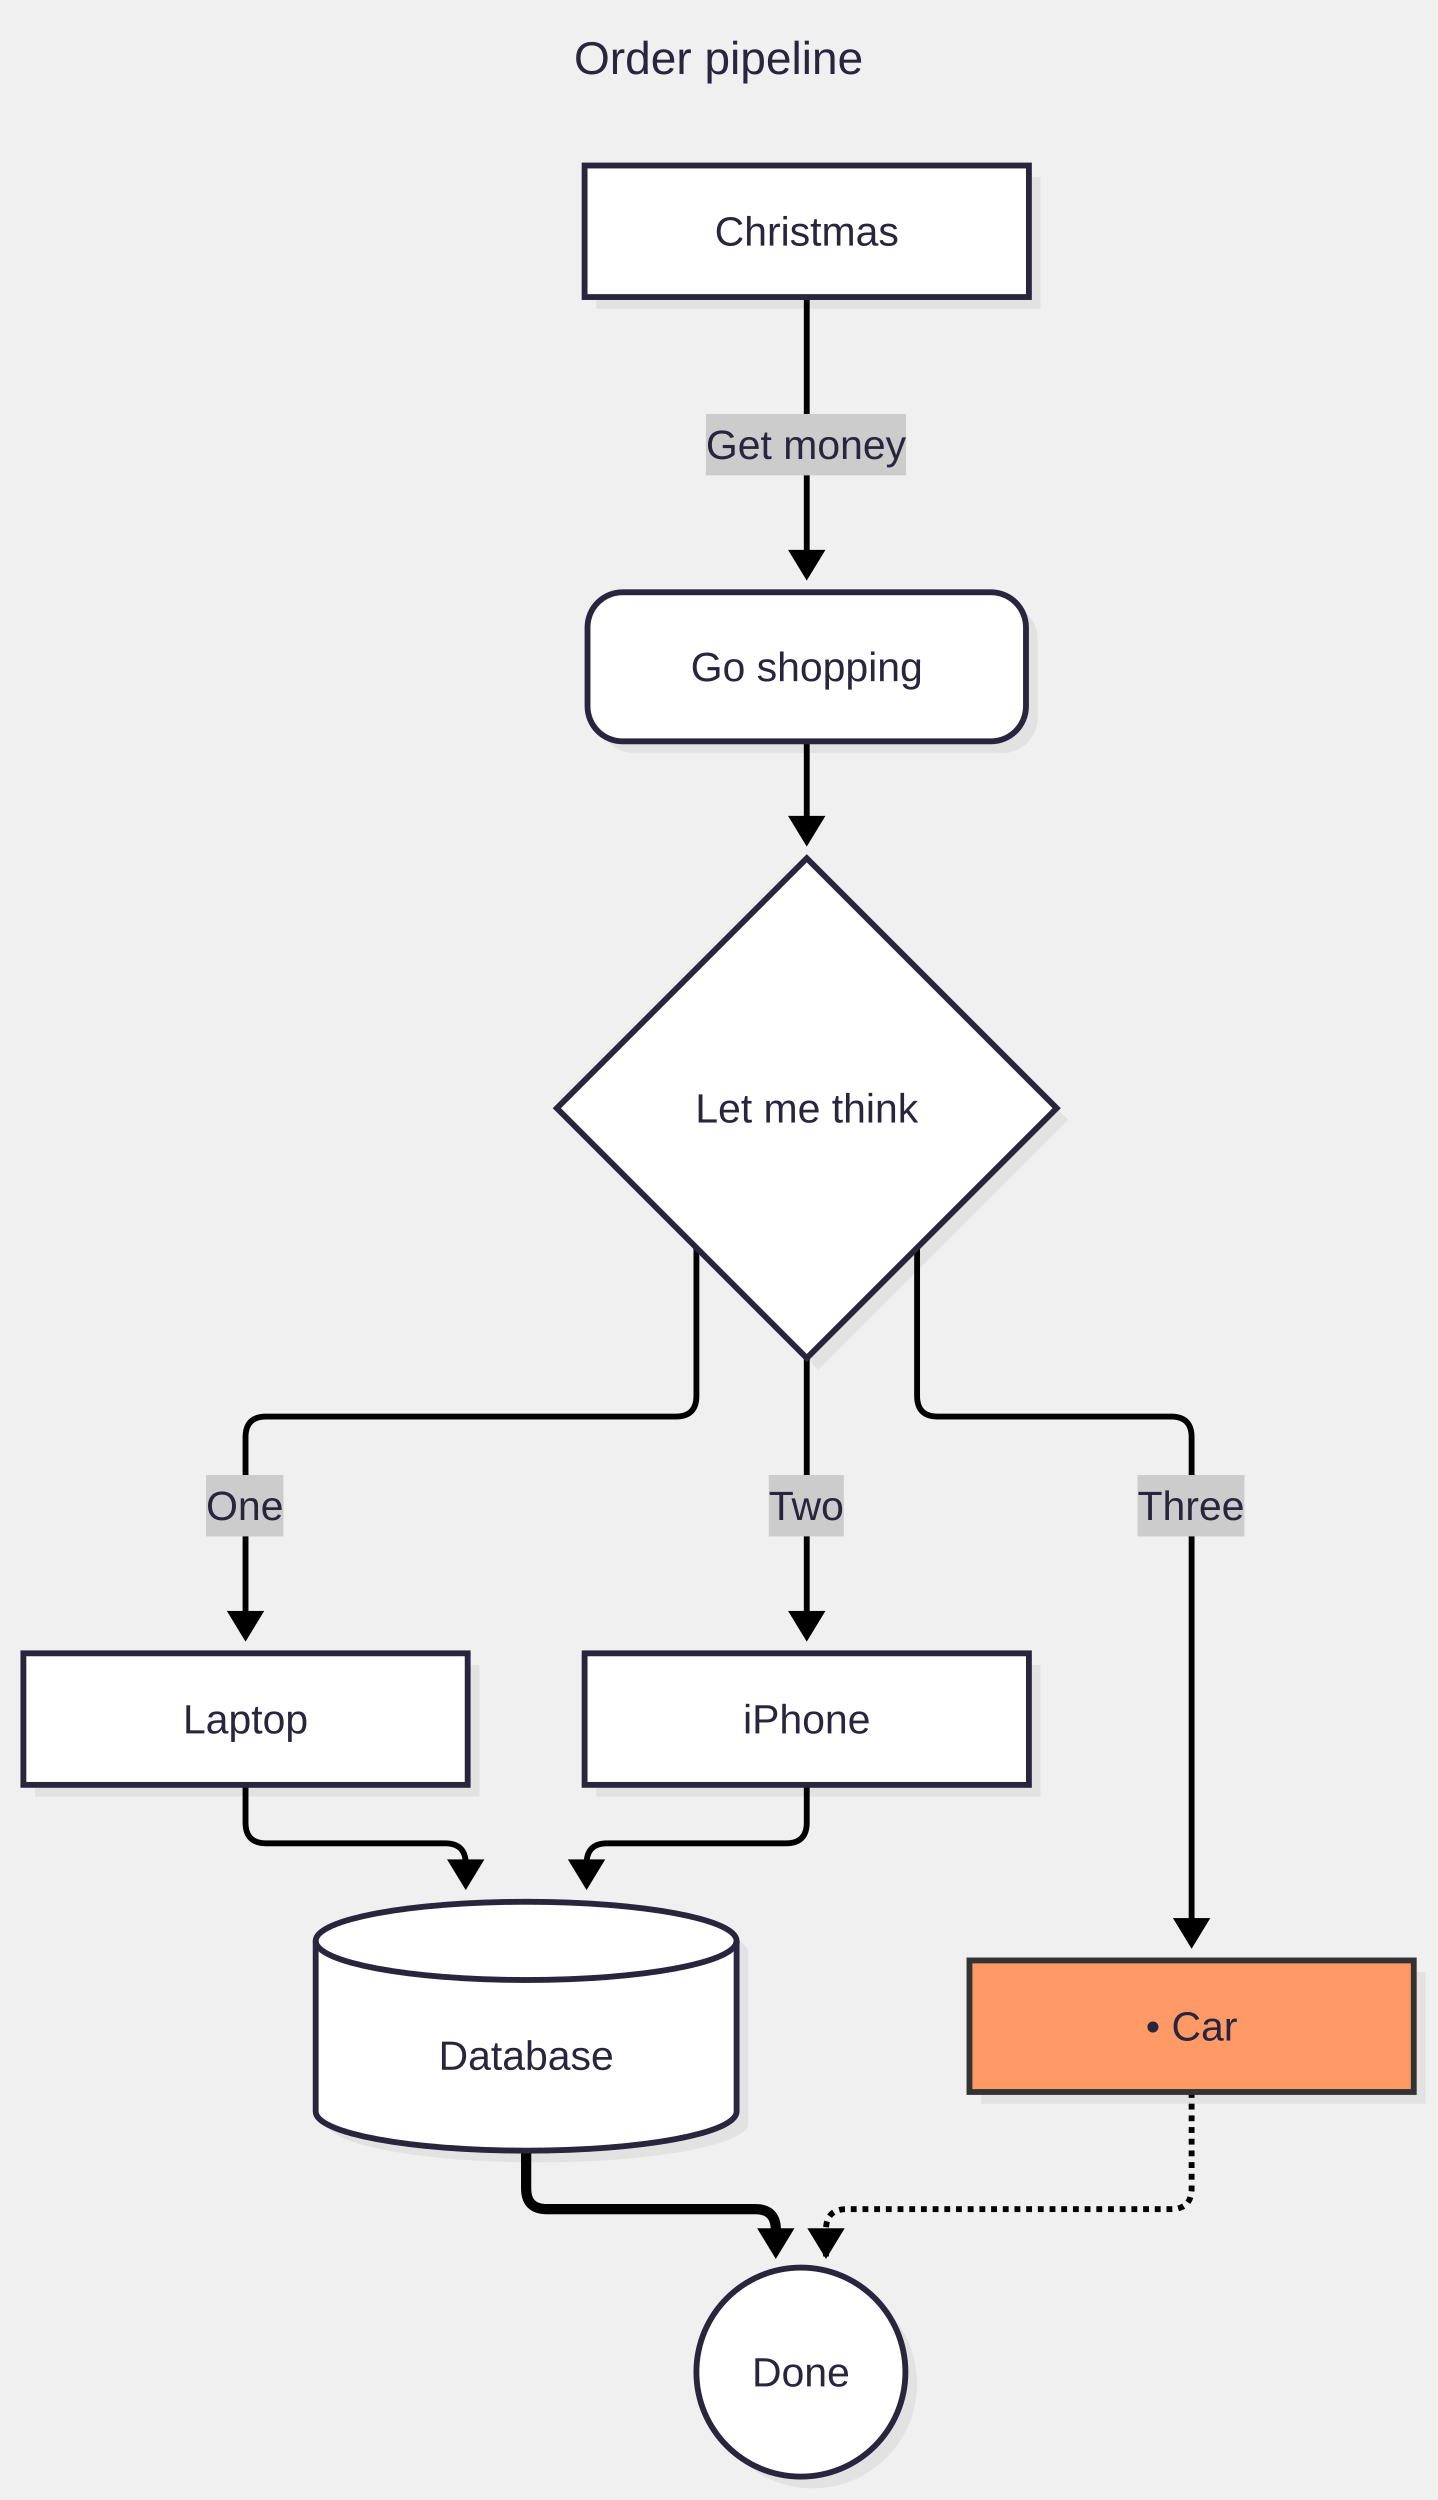
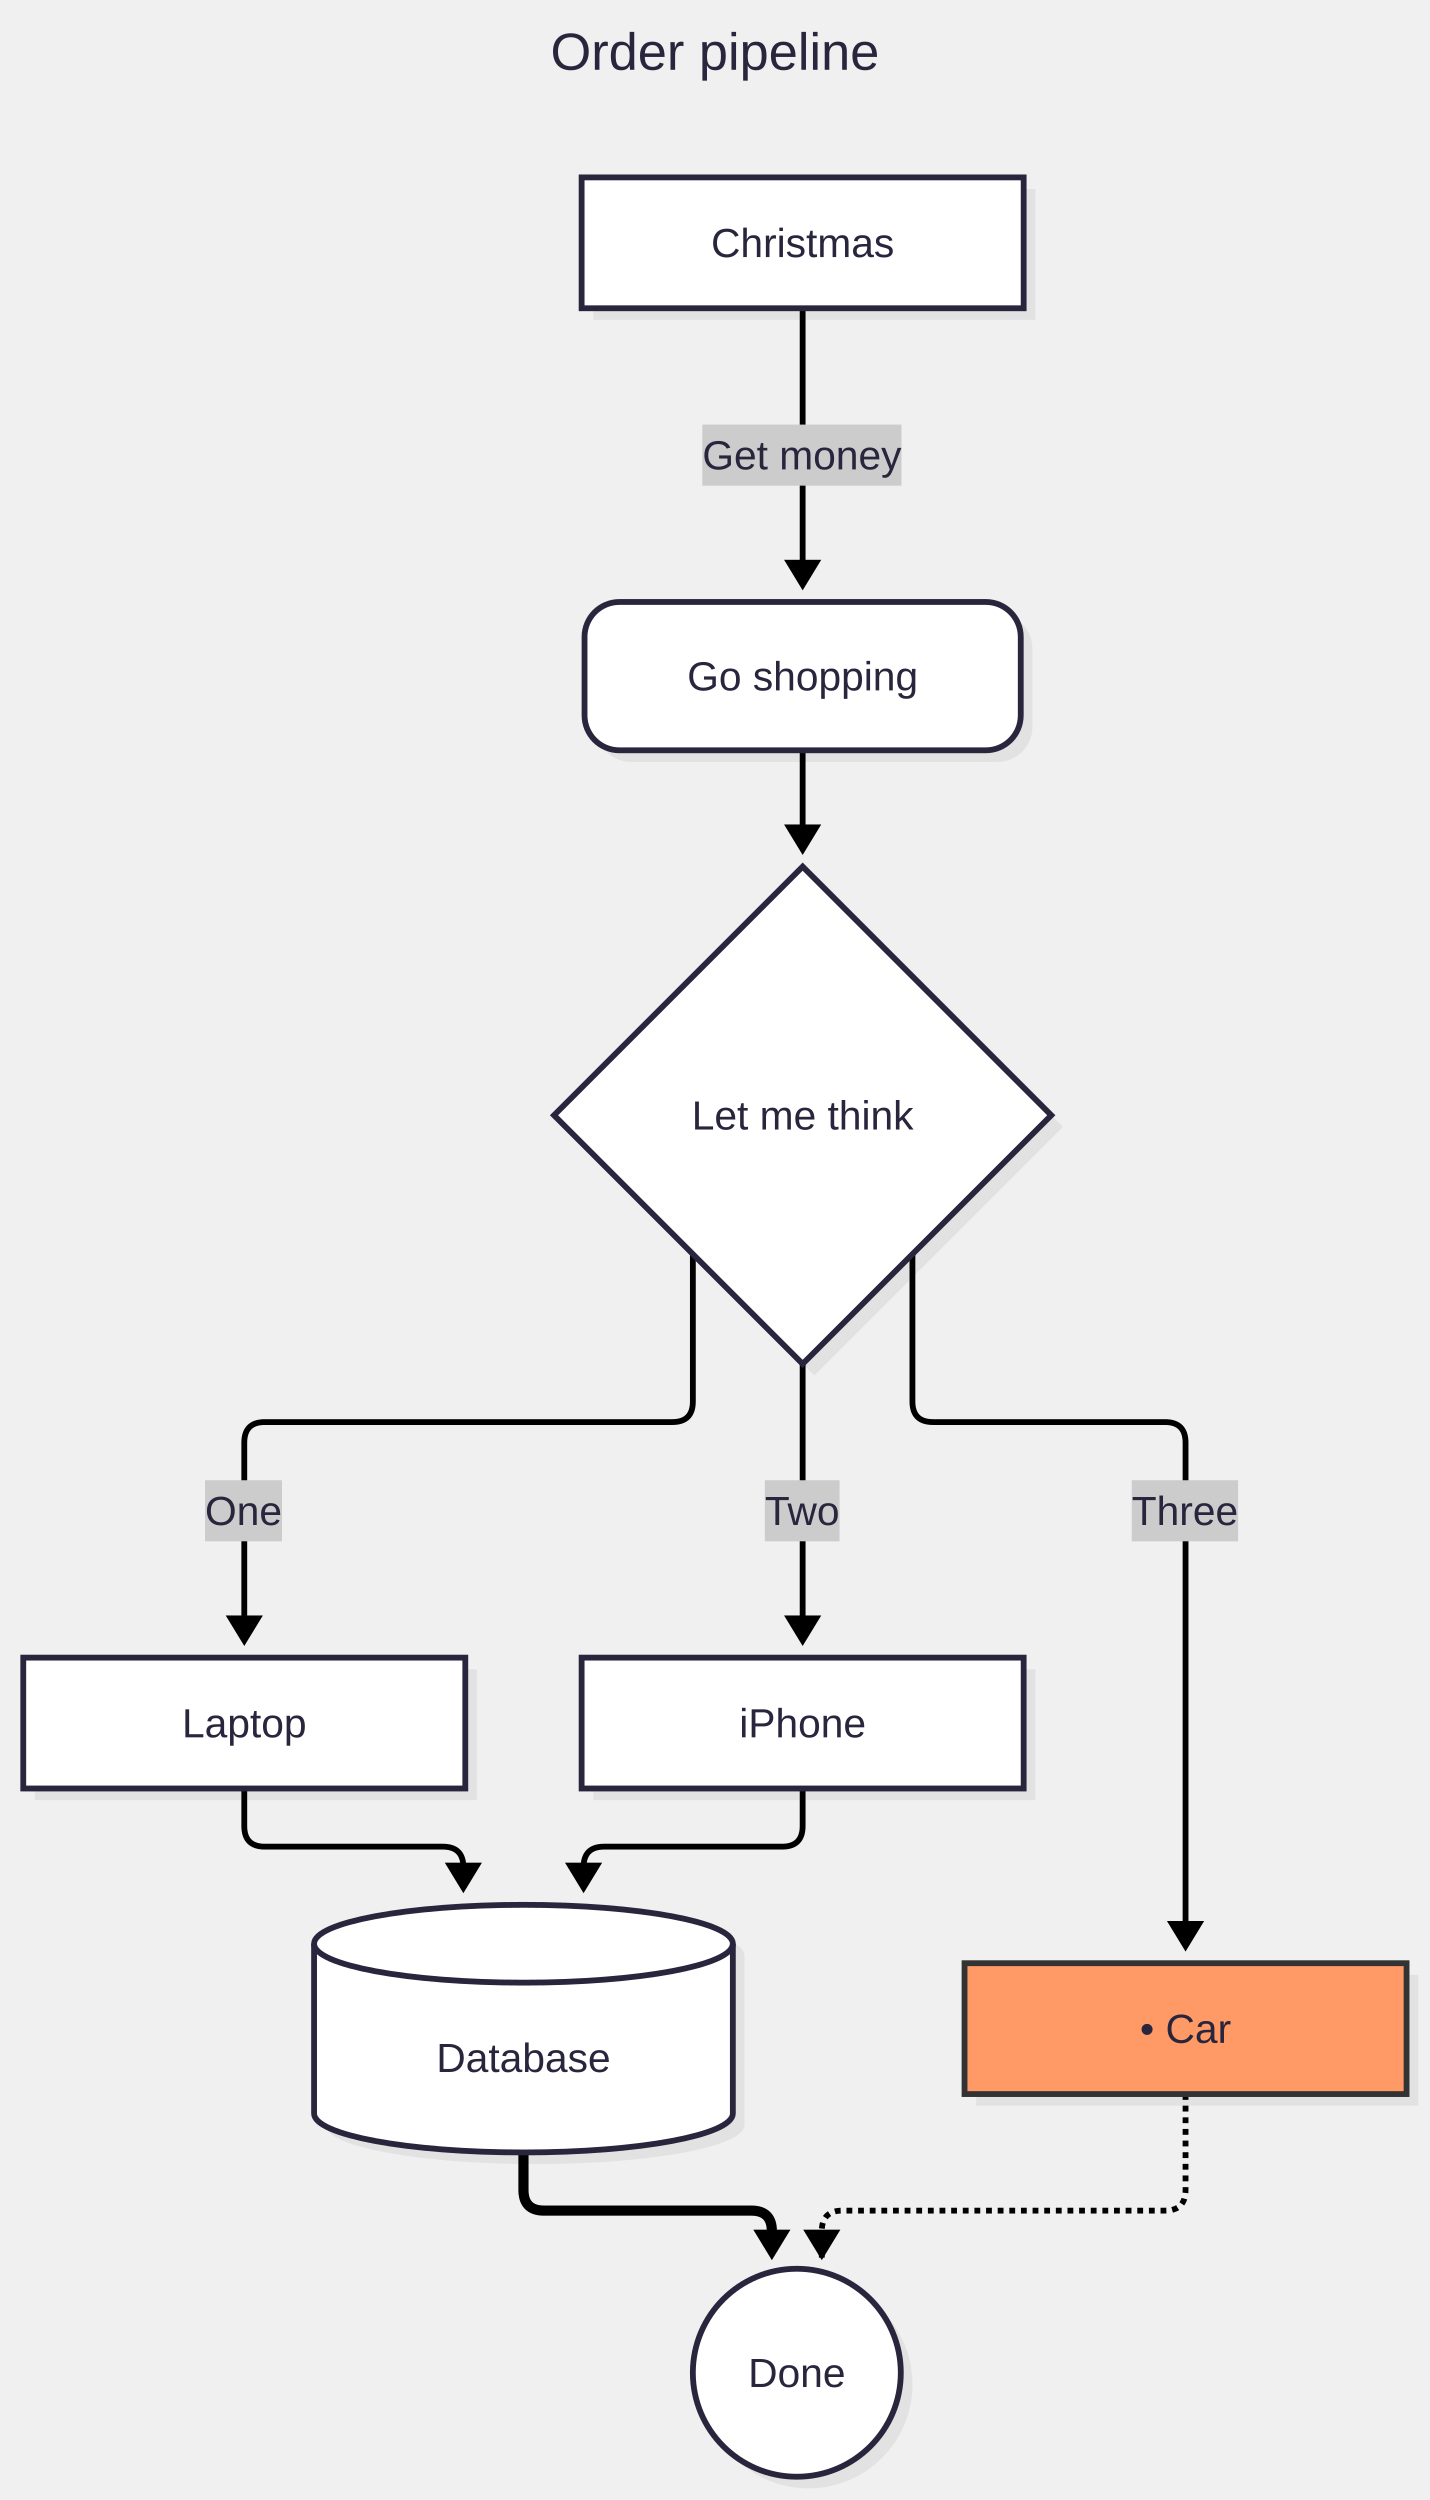
- <svg xmlns="http://www.w3.org/2000/svg" id="my-svg" width="100%" class="flowchart" style="max-width: 491.667px; background-color: white;" viewBox="-8 -56.625 491.667 855.285" role="graphics-document document" aria-roledescription="flowchart-v2">
+ <svg xmlns="http://www.w3.org/2000/svg" id="my-svg" width="100%" class="flowchart" style="max-width: 491.667px; background-color: white;" viewBox="4 -49 491.667 859.66" role="graphics-document document" aria-roledescription="flowchart-v2">
  <style>#my-svg{font-family:"Recursive Variable", arial, sans-serif;font-size:16px;}#my-svg text{font-family:"Recursive Variable", arial, sans-serif;}</style>
  <g>
    <g class="edgePaths">
      <g id="L-A-B-0" class="edgePath">
-         <path class="flowchart-link LS-A LE-B" d="M268,45L268,142" fill="none" stroke="#000000" stroke-width="2" stroke-dasharray="0 0 93 4" />
-         <path class="marker" d="M274.391,131.5L268,142L261.609,131.5Z" fill="#000000" stroke="#000000" stroke-width="0" />
+         <path class="flowchart-link LS-A LE-B" d="M280,57L280,154" fill="none" stroke="#000000" stroke-width="2" stroke-dasharray="0 0 93 4" />
+         <path class="marker" d="M286.391,143.5L280,154L273.609,143.5Z" fill="#000000" stroke="#000000" stroke-width="0" />
      </g>
      <g id="L-B-C-1" class="edgePath">
-         <path class="flowchart-link LS-B LE-C" d="M268,197L268,233" fill="none" stroke="#000000" stroke-width="2" stroke-dasharray="0 0 32 4" />
-         <path class="marker" d="M274.391,222.5L268,233L261.609,222.5Z" fill="#000000" stroke="#000000" stroke-width="0" />
+         <path class="flowchart-link LS-B LE-C" d="M280,209L280,245" fill="none" stroke="#000000" stroke-width="2" stroke-dasharray="0 0 32 4" />
+         <path class="marker" d="M286.391,234.5L280,245L273.609,234.5Z" fill="#000000" stroke="#000000" stroke-width="0" />
      </g>
      <g id="L-C-D-2" class="edgePath">
-         <path class="flowchart-link LS-C LE-D" d="M230.25,370.25L230.25,420.929C230.25,425.643,227.893,428,223.179,428L83.071,428C78.357,428,76,430.357,76,435.071L76,505" fill="none" stroke="#000000" stroke-width="2" stroke-dasharray="0 0 279.672 4" />
-         <path class="marker" d="M82.391,494.5L76,505L69.609,494.5Z" fill="#000000" stroke="#000000" stroke-width="0" />
+         <path class="flowchart-link LS-C LE-D" d="M242.25,382.25L242.25,432.929C242.25,437.643,239.893,440,235.179,440L95.071,440C90.357,440,88,442.357,88,447.071L88,517" fill="none" stroke="#000000" stroke-width="2" stroke-dasharray="0 0 279.672 4" />
+         <path class="marker" d="M94.391,506.5L88,517L81.609,506.5Z" fill="#000000" stroke="#000000" stroke-width="0" />
      </g>
      <g id="L-C-E-3" class="edgePath">
-         <path class="flowchart-link LS-C LE-E" d="M268,408L268,505" fill="none" stroke="#000000" stroke-width="2" stroke-dasharray="0 0 93 4" />
-         <path class="marker" d="M274.391,494.5L268,505L261.609,494.5Z" fill="#000000" stroke="#000000" stroke-width="0" />
+         <path class="flowchart-link LS-C LE-E" d="M280,420L280,517" fill="none" stroke="#000000" stroke-width="2" stroke-dasharray="0 0 93 4" />
+         <path class="marker" d="M286.391,506.5L280,517L273.609,506.5Z" fill="#000000" stroke="#000000" stroke-width="0" />
      </g>
      <g id="L-C-F-4" class="edgePath">
-         <path class="flowchart-link LS-C LE-F" d="M305.75,370.25L305.75,420.929C305.75,425.643,308.107,428,312.821,428L392.596,428C397.31,428,399.667,430.357,399.667,435.071L399.667,610.074" fill="none" stroke="#000000" stroke-width="2" stroke-dasharray="0 0 324.413 4" />
-         <path class="marker" d="M406.058,599.574L399.667,610.074L393.275,599.574Z" fill="#000000" stroke="#000000" stroke-width="0" />
+         <path class="flowchart-link LS-C LE-F" d="M317.75,382.25L317.75,432.929C317.75,437.643,320.107,440,324.821,440L404.596,440C409.31,440,411.667,442.357,411.667,447.071L411.667,622.074" fill="none" stroke="#000000" stroke-width="2" stroke-dasharray="0 0 324.413 4" />
+         <path class="marker" d="M418.058,611.574L411.667,622.074L405.275,611.574Z" fill="#000000" stroke="#000000" stroke-width="0" />
      </g>
      <g id="L-D-G-5" class="edgePath">
-         <path class="flowchart-link LS-D LE-G" d="M76,554L76,566.929C76,571.643,78.357,574,83.071,574L144.262,574C148.976,574,151.333,576.357,151.333,581.071L151.333,590" fill="none" stroke="#000000" stroke-width="2" stroke-dasharray="0 0 102.005 4" />
-         <path class="marker" d="M157.725,579.5L151.333,590L144.942,579.5Z" fill="#000000" stroke="#000000" stroke-width="0" />
+         <path class="flowchart-link LS-D LE-G" d="M88,566L88,578.929C88,583.643,90.357,586,95.071,586L156.262,586C160.976,586,163.333,588.357,163.333,593.071L163.333,602" fill="none" stroke="#000000" stroke-width="2" stroke-dasharray="0 0 102.005 4" />
+         <path class="marker" d="M169.725,591.5L163.333,602L156.942,591.5Z" fill="#000000" stroke="#000000" stroke-width="0" />
      </g>
      <g id="L-E-G-6" class="edgePath">
-         <path class="flowchart-link LS-E LE-G" d="M268,554L268,566.929C268,571.643,265.643,574,260.929,574L199.738,574C195.024,574,192.667,576.357,192.667,581.071L192.667,590" fill="none" stroke="#000000" stroke-width="2" stroke-dasharray="0 0 102.005 4" />
-         <path class="marker" d="M199.058,579.5L192.667,590L186.275,579.5Z" fill="#000000" stroke="#000000" stroke-width="0" />
+         <path class="flowchart-link LS-E LE-G" d="M280,566L280,578.929C280,583.643,277.643,586,272.929,586L211.738,586C207.024,586,204.667,588.357,204.667,593.071L204.667,602" fill="none" stroke="#000000" stroke-width="2" stroke-dasharray="0 0 102.005 4" />
+         <path class="marker" d="M211.058,591.5L204.667,602L198.275,591.5Z" fill="#000000" stroke="#000000" stroke-width="0" />
      </g>
      <g id="L-F-H-7" class="edgePath">
-         <path class="flowchart-link LS-F LE-H" d="M399.667,659.074L399.667,692.078C399.667,696.792,397.31,699.149,392.596,699.149L281.656,699.149C276.942,699.149,274.585,701.506,274.585,706.22L274.585,716.195" fill="none" stroke="#000000" stroke-width="2" stroke-dasharray="0 0 2 2 2 2 2 2 2 2 2 2 2 2 2 2 2 2 2 2 2 2 2 2 2 2 2 2 2 2 2 2 2 2 2 2 2 2 2 2 2 2 2 2 2 2 2 2 2 2 2 2 2 2 2 2 2 2 2 2 2 2 2 2 2 2 2 2 2 2 2 2 2 2 2 2 2 2 2 2 2 2 2 2 2 2 2 2 4" />
-         <path class="marker" d="M280.977,705.695L274.585,716.195L268.194,705.695Z" fill="#000000" stroke="#000000" stroke-width="0" />
+         <path class="flowchart-link LS-F LE-H" d="M411.667,671.074L411.667,704.078C411.667,708.792,409.31,711.149,404.596,711.149L293.656,711.149C288.942,711.149,286.585,713.506,286.585,718.22L286.585,728.195" fill="none" stroke="#000000" stroke-width="2" stroke-dasharray="0 0 2 2 2 2 2 2 2 2 2 2 2 2 2 2 2 2 2 2 2 2 2 2 2 2 2 2 2 2 2 2 2 2 2 2 2 2 2 2 2 2 2 2 2 2 2 2 2 2 2 2 2 2 2 2 2 2 2 2 2 2 2 2 2 2 2 2 2 2 2 2 2 2 2 2 2 2 2 2 2 2 2 2 2 2 2 2 4" />
+         <path class="marker" d="M292.977,717.695L286.585,728.195L280.194,717.695Z" fill="#000000" stroke="#000000" stroke-width="0" />
      </g>
      <g id="L-G-H-8" class="edgePath">
-         <path class="flowchart-link LS-G LE-H" d="M172,679.149L172,692.078C172,696.792,174.357,699.149,179.071,699.149L250.344,699.149C255.058,699.149,257.415,701.506,257.415,706.22L257.415,716.195" fill="none" stroke="#000000" stroke-width="3.5" stroke-dasharray="0 0 113.132 4" />
-         <path class="marker" d="M263.806,705.695L257.415,716.195L251.023,705.695Z" fill="#000000" stroke="#000000" stroke-width="0" />
+         <path class="flowchart-link LS-G LE-H" d="M184,691.149L184,704.078C184,708.792,186.357,711.149,191.071,711.149L262.344,711.149C267.058,711.149,269.415,713.506,269.415,718.22L269.415,728.195" fill="none" stroke="#000000" stroke-width="3.5" stroke-dasharray="0 0 113.132 4" />
+         <path class="marker" d="M275.806,717.695L269.415,728.195L263.023,717.695Z" fill="#000000" stroke="#000000" stroke-width="0" />
      </g>
    </g>
    <g class="edgeLabels">
      <g class="edgeLabel">
-         <rect x="233.5" y="85" width="68.484" height="21" fill="#cccccc" stroke="none" />
-         <text x="267.742" y="100.4" text-anchor="middle" font-size="14" fill="#28253D">Get money</text>
+         <rect x="245.5" y="97" width="68.484" height="21" fill="#cccccc" stroke="none" />
+         <text x="279.742" y="112.4" text-anchor="middle" font-size="14" fill="#28253D">Get money</text>
      </g>
      <g class="edgeLabel">
-         <rect x="62.5" y="448" width="26.469" height="21" fill="#cccccc" stroke="none" />
-         <text x="75.734" y="463.4" text-anchor="middle" font-size="14" fill="#28253D">One</text>
+         <rect x="74.5" y="460" width="26.469" height="21" fill="#cccccc" stroke="none" />
+         <text x="87.734" y="475.4" text-anchor="middle" font-size="14" fill="#28253D">One</text>
      </g>
      <g class="edgeLabel">
-         <rect x="255" y="448" width="25.688" height="21" fill="#cccccc" stroke="none" />
-         <text x="267.844" y="463.4" text-anchor="middle" font-size="14" fill="#28253D">Two</text>
+         <rect x="267" y="460" width="25.688" height="21" fill="#cccccc" stroke="none" />
+         <text x="279.844" y="475.4" text-anchor="middle" font-size="14" fill="#28253D">Two</text>
      </g>
      <g class="edgeLabel">
-         <rect x="381.167" y="448" width="36.578" height="21" fill="#cccccc" stroke="none" />
-         <text x="399.456" y="463.4" text-anchor="middle" font-size="14" fill="#28253D">Three</text>
+         <rect x="393.167" y="460" width="36.578" height="21" fill="#cccccc" stroke="none" />
+         <text x="411.456" y="475.4" text-anchor="middle" font-size="14" fill="#28253D">Three</text>
      </g>
    </g>
    <g class="nodes">
      <g id="flowchart-A-0" class="node default">
-         <rect class="drop-shadow" x="196" y="4" width="152" height="45" fill="#000000" stroke="none" opacity="0.06" />
-         <rect class="basic label-container" x="192" y="0" width="152" height="45" fill="#ffffff" stroke="#28253D" stroke-width="2" />
-         <text class="nodeLabel" x="268" y="27.4" text-anchor="middle" font-size="14" fill="#28253D">Christmas</text>
+         <rect class="drop-shadow" x="208" y="16" width="152" height="45" fill="#000000" stroke="none" opacity="0.06" />
+         <rect class="basic label-container" x="204" y="12" width="152" height="45" fill="#ffffff" stroke="#28253D" stroke-width="2" />
+         <text class="nodeLabel" x="280" y="39.4" text-anchor="middle" font-size="14" fill="#28253D">Christmas</text>
      </g>
      <g id="flowchart-B-1" class="node default">
-         <rect class="drop-shadow" x="197" y="150" width="150" height="51" rx="12" ry="12" fill="#000000" stroke="none" opacity="0.06" />
-         <rect class="basic label-container" x="193" y="146" width="150" height="51" rx="12" ry="12" fill="#ffffff" stroke="#28253D" stroke-width="2" />
-         <text class="nodeLabel" x="268" y="176.4" text-anchor="middle" font-size="14" fill="#28253D">Go shopping</text>
+         <rect class="drop-shadow" x="209" y="162" width="150" height="51" rx="12" ry="12" fill="#000000" stroke="none" opacity="0.06" />
+         <rect class="basic label-container" x="205" y="158" width="150" height="51" rx="12" ry="12" fill="#ffffff" stroke="#28253D" stroke-width="2" />
+         <text class="nodeLabel" x="280" y="188.4" text-anchor="middle" font-size="14" fill="#28253D">Go shopping</text>
      </g>
      <g id="flowchart-C-2" class="node default">
-         <path class="drop-shadow" d="M272,241L357.5,326.5L272,412L186.5,326.5Z" fill="#000000" stroke="none" opacity="0.06" />
-         <path class="label-container" d="M268,237L353.5,322.5L268,408L182.5,322.5Z" fill="#ffffff" stroke="#28253D" stroke-width="2" />
-         <text class="nodeLabel" x="268" y="327.4" text-anchor="middle" font-size="14" fill="#28253D">Let me think</text>
+         <path class="drop-shadow" d="M284,253L369.5,338.5L284,424L198.5,338.5Z" fill="#000000" stroke="none" opacity="0.06" />
+         <path class="label-container" d="M280,249L365.5,334.5L280,420L194.5,334.5Z" fill="#ffffff" stroke="#28253D" stroke-width="2" />
+         <text class="nodeLabel" x="280" y="339.4" text-anchor="middle" font-size="14" fill="#28253D">Let me think</text>
      </g>
      <g id="flowchart-D-3" class="node default">
-         <rect class="drop-shadow" x="4" y="513" width="152" height="45" fill="#000000" stroke="none" opacity="0.06" />
-         <rect class="basic label-container" x="0" y="509" width="152" height="45" fill="#ffffff" stroke="#28253D" stroke-width="2" />
-         <text class="nodeLabel" x="76" y="536.4" text-anchor="middle" font-size="14" fill="#28253D">Laptop</text>
+         <rect class="drop-shadow" x="16" y="525" width="152" height="45" fill="#000000" stroke="none" opacity="0.06" />
+         <rect class="basic label-container" x="12" y="521" width="152" height="45" fill="#ffffff" stroke="#28253D" stroke-width="2" />
+         <text class="nodeLabel" x="88" y="548.4" text-anchor="middle" font-size="14" fill="#28253D">Laptop</text>
      </g>
      <g id="flowchart-E-4" class="node default">
-         <rect class="drop-shadow" x="196" y="513" width="152" height="45" fill="#000000" stroke="none" opacity="0.06" />
-         <rect class="basic label-container" x="192" y="509" width="152" height="45" fill="#ffffff" stroke="#28253D" stroke-width="2" />
-         <text class="nodeLabel" x="268" y="536.4" text-anchor="middle" font-size="14" fill="#28253D">iPhone</text>
+         <rect class="drop-shadow" x="208" y="525" width="152" height="45" fill="#000000" stroke="none" opacity="0.06" />
+         <rect class="basic label-container" x="204" y="521" width="152" height="45" fill="#ffffff" stroke="#28253D" stroke-width="2" />
+         <text class="nodeLabel" x="280" y="548.4" text-anchor="middle" font-size="14" fill="#28253D">iPhone</text>
      </g>
      <g id="flowchart-F-5" class="node default hot">
-         <rect class="drop-shadow" x="327.667" y="618.074" width="152" height="45" fill="#000000" stroke="none" opacity="0.06" />
-         <rect class="basic label-container" x="323.667" y="614.074" width="152" height="45" fill="#f96" stroke="#333" stroke-width="2" />
-         <text class="nodeLabel" x="399.667" y="641.474" text-anchor="middle" font-size="14" fill="#28253D">• Car</text>
+         <rect class="drop-shadow" x="339.667" y="630.074" width="152" height="45" fill="#000000" stroke="none" opacity="0.06" />
+         <rect class="basic label-container" x="335.667" y="626.074" width="152" height="45" fill="#f96" stroke="#333" stroke-width="2" />
+         <text class="nodeLabel" x="411.667" y="653.474" text-anchor="middle" font-size="14" fill="#28253D">• Car</text>
      </g>
      <g id="flowchart-G-6" class="node default">
-         <path class="drop-shadow" d="M104,611.383L104,669.766C104,677.157,136.235,683.149,176,683.149C215.765,683.149,248,677.157,248,669.766L248,611.383C248,603.992,215.765,598,176,598C136.235,598,104,603.992,104,611.383Z" fill="#000000" stroke="none" opacity="0.06" />
-         <path class="basic label-container" d="M100,607.383L100,665.766C100,673.157,132.235,679.149,172,679.149C211.765,679.149,244,673.157,244,665.766L244,607.383C244,599.992,211.765,594,172,594C132.235,594,100,599.992,100,607.383Z" fill="#ffffff" stroke="#28253D" stroke-width="2" />
-         <path d="M100,607.383C100,614.774,132.235,620.766,172,620.766C211.765,620.766,244,614.774,244,607.383" fill="none" stroke="#28253D" stroke-width="2" />
-         <text class="nodeLabel" x="172" y="651.474" text-anchor="middle" font-size="14" fill="#28253D">Database</text>
+         <path class="drop-shadow" d="M116,623.383L116,681.766C116,689.157,148.235,695.149,188,695.149C227.765,695.149,260,689.157,260,681.766L260,623.383C260,615.992,227.765,610,188,610C148.235,610,116,615.992,116,623.383Z" fill="#000000" stroke="none" opacity="0.06" />
+         <path class="basic label-container" d="M112,619.383L112,677.766C112,685.157,144.235,691.149,184,691.149C223.765,691.149,256,685.157,256,677.766L256,619.383C256,611.992,223.765,606,184,606C144.235,606,112,611.992,112,619.383Z" fill="#ffffff" stroke="#28253D" stroke-width="2" />
+         <path d="M112,619.383C112,626.774,144.235,632.766,184,632.766C223.765,632.766,256,626.774,256,619.383" fill="none" stroke="#28253D" stroke-width="2" />
+         <text class="nodeLabel" x="184" y="663.474" text-anchor="middle" font-size="14" fill="#28253D">Database</text>
      </g>
      <g id="flowchart-H-7" class="node default">
-         <circle class="drop-shadow" cx="270" cy="758.904" r="35.756" fill="#000000" stroke="none" opacity="0.06" />
-         <circle class="basic label-container" cx="266" cy="754.904" r="35.756" fill="#ffffff" stroke="#28253D" stroke-width="2" />
-         <text class="nodeLabel" x="266" y="759.804" text-anchor="middle" font-size="14" fill="#28253D">Done</text>
+         <circle class="drop-shadow" cx="282" cy="770.904" r="35.756" fill="#000000" stroke="none" opacity="0.06" />
+         <circle class="basic label-container" cx="278" cy="766.904" r="35.756" fill="#ffffff" stroke="#28253D" stroke-width="2" />
+         <text class="nodeLabel" x="278" y="771.804" text-anchor="middle" font-size="14" fill="#28253D">Done</text>
      </g>
    </g>
-     <text class="flowchartTitleText" x="237.833" y="-31.3" text-anchor="middle" font-size="15.75" fill="#28253D">Order pipeline</text>
+     <text class="flowchartTitleText" x="249.833" y="-25" text-anchor="middle" font-size="18" fill="#28253D">Order pipeline</text>
  </g>
</svg>
